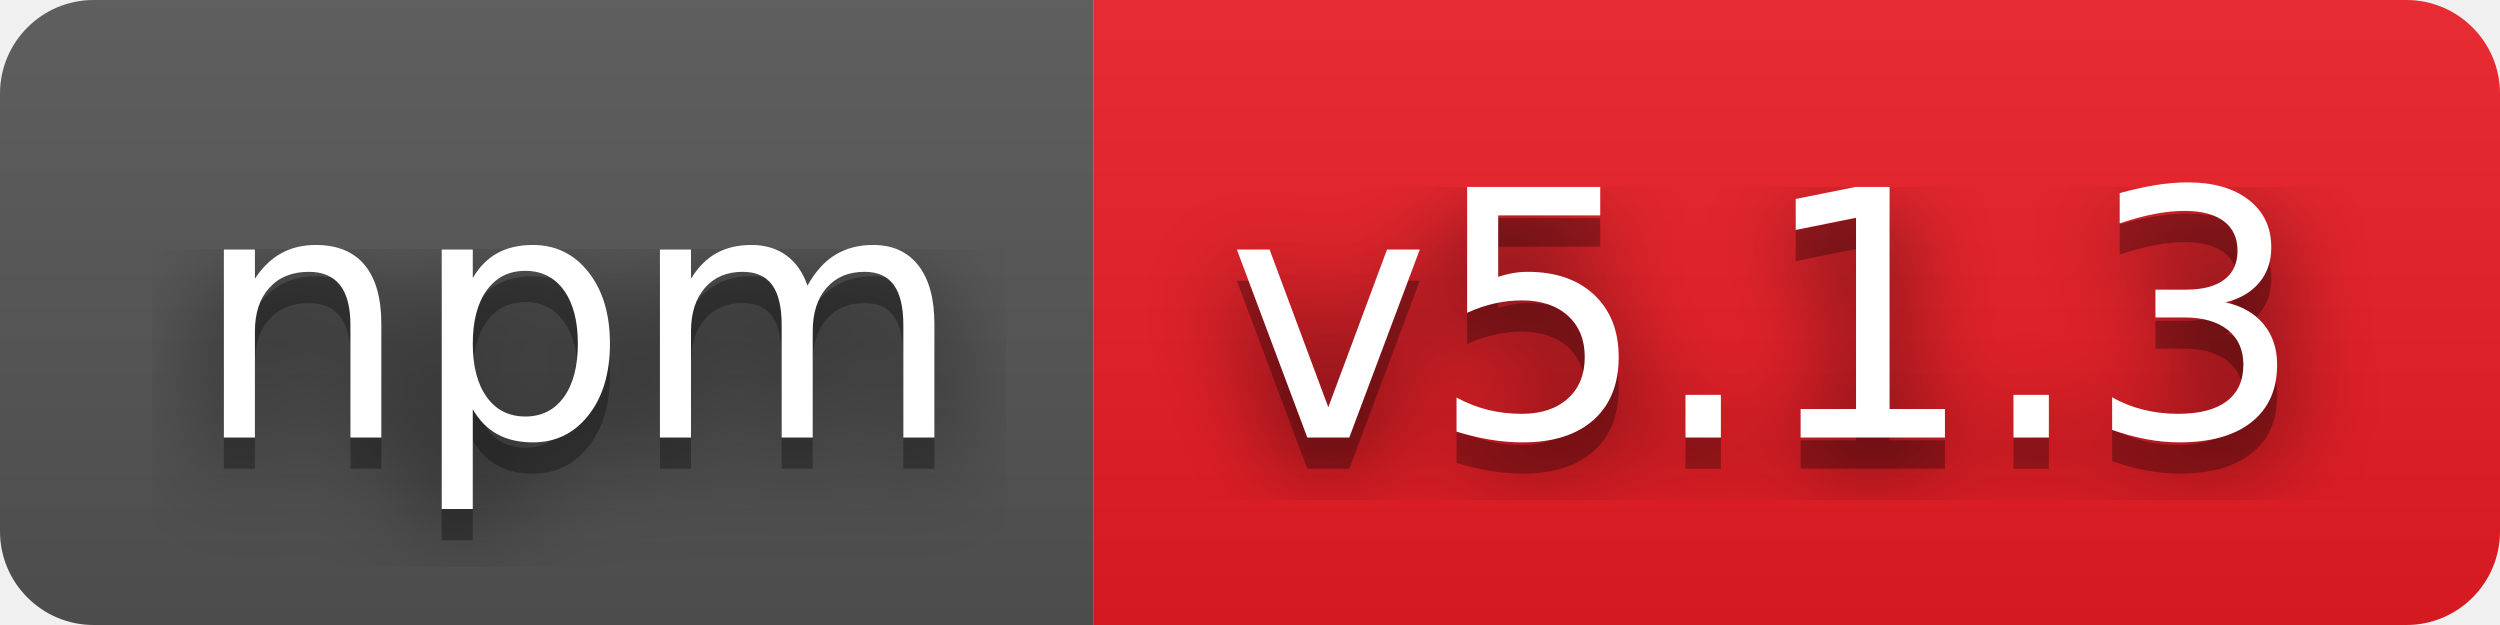
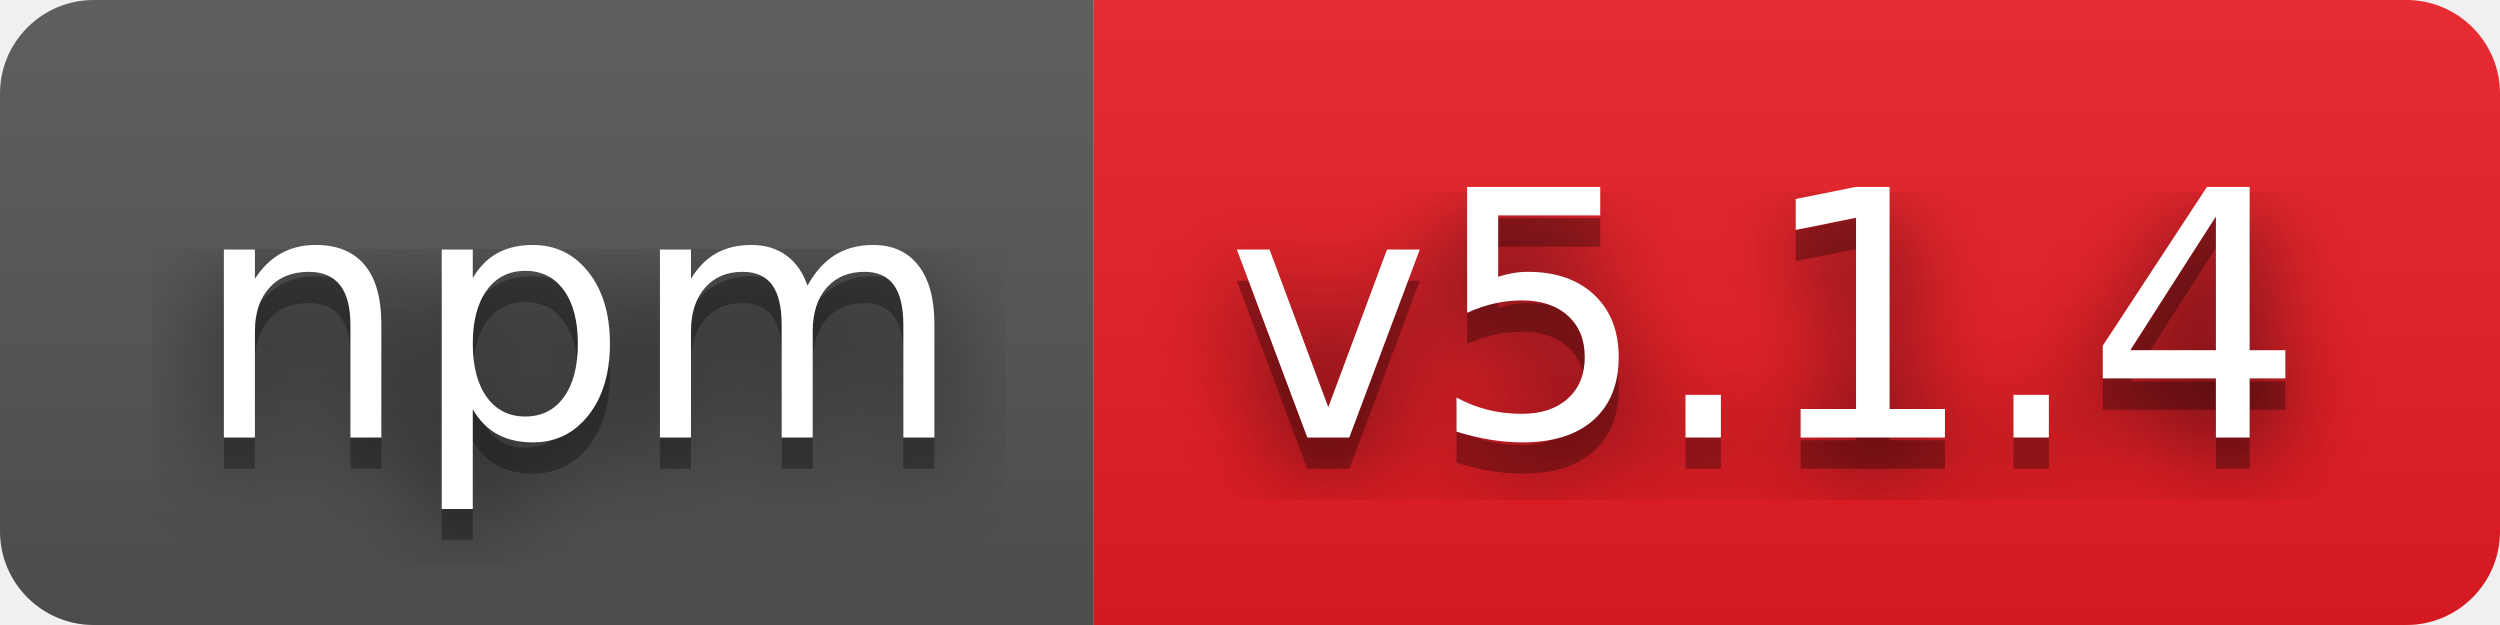
- <svg xmlns="http://www.w3.org/2000/svg" width="80" height="20" role="img" aria-label="npm: v5.1.3">
+ <svg xmlns="http://www.w3.org/2000/svg" width="80" height="20" role="img" aria-label="npm: v5.1.4">
  <filter id="blur">
    <feGaussianBlur stdDeviation="16" />
  </filter>
  <linearGradient id="s" x2="0" y2="100%">
    <stop offset="0" stop-color="#bbb" stop-opacity=".1" />
    <stop offset="1" stop-opacity=".1" />
  </linearGradient>
  <clipPath id="r">
    <rect width="80" height="20" rx="3" />
  </clipPath>
  <g clip-path="url(#r)">
    <rect width="35" height="20" fill="#555" />
    <rect x="35" width="45" height="20" fill="#ed1c24" />
    <rect width="80" height="20" fill="url(#s)" />
  </g>
  <g fill="#fff" text-anchor="middle" font-family="Verdana,Geneva,DejaVu Sans,sans-serif" text-rendering="geometricPrecision" font-size="110">
    <g transform="scale(.1)">
      <g aria-hidden="true" fill="#010101">
        <text x="185" y="150" fill-opacity=".8" filter="url(#blur)" textLength="250">npm</text>
        <text x="185" y="150" fill-opacity=".3" textLength="250">npm</text>
      </g>
      <text x="185" y="140" textLength="250">npm</text>
    </g>
    <g transform="scale(.1)">
      <g aria-hidden="true" fill="#010101">
-         <text x="565" y="150" fill-opacity=".8" filter="url(#blur)" textLength="350">v5.1.3</text>
-         <text x="565" y="150" fill-opacity=".3" textLength="350">v5.1.3</text>
+         <text x="565" y="150" fill-opacity=".8" filter="url(#blur)" textLength="350">v5.1.4</text>
+         <text x="565" y="150" fill-opacity=".3" textLength="350">v5.1.4</text>
      </g>
-       <text x="565" y="140" textLength="350">v5.1.3</text>
+       <text x="565" y="140" textLength="350">v5.1.4</text>
    </g>
  </g>
</svg>
